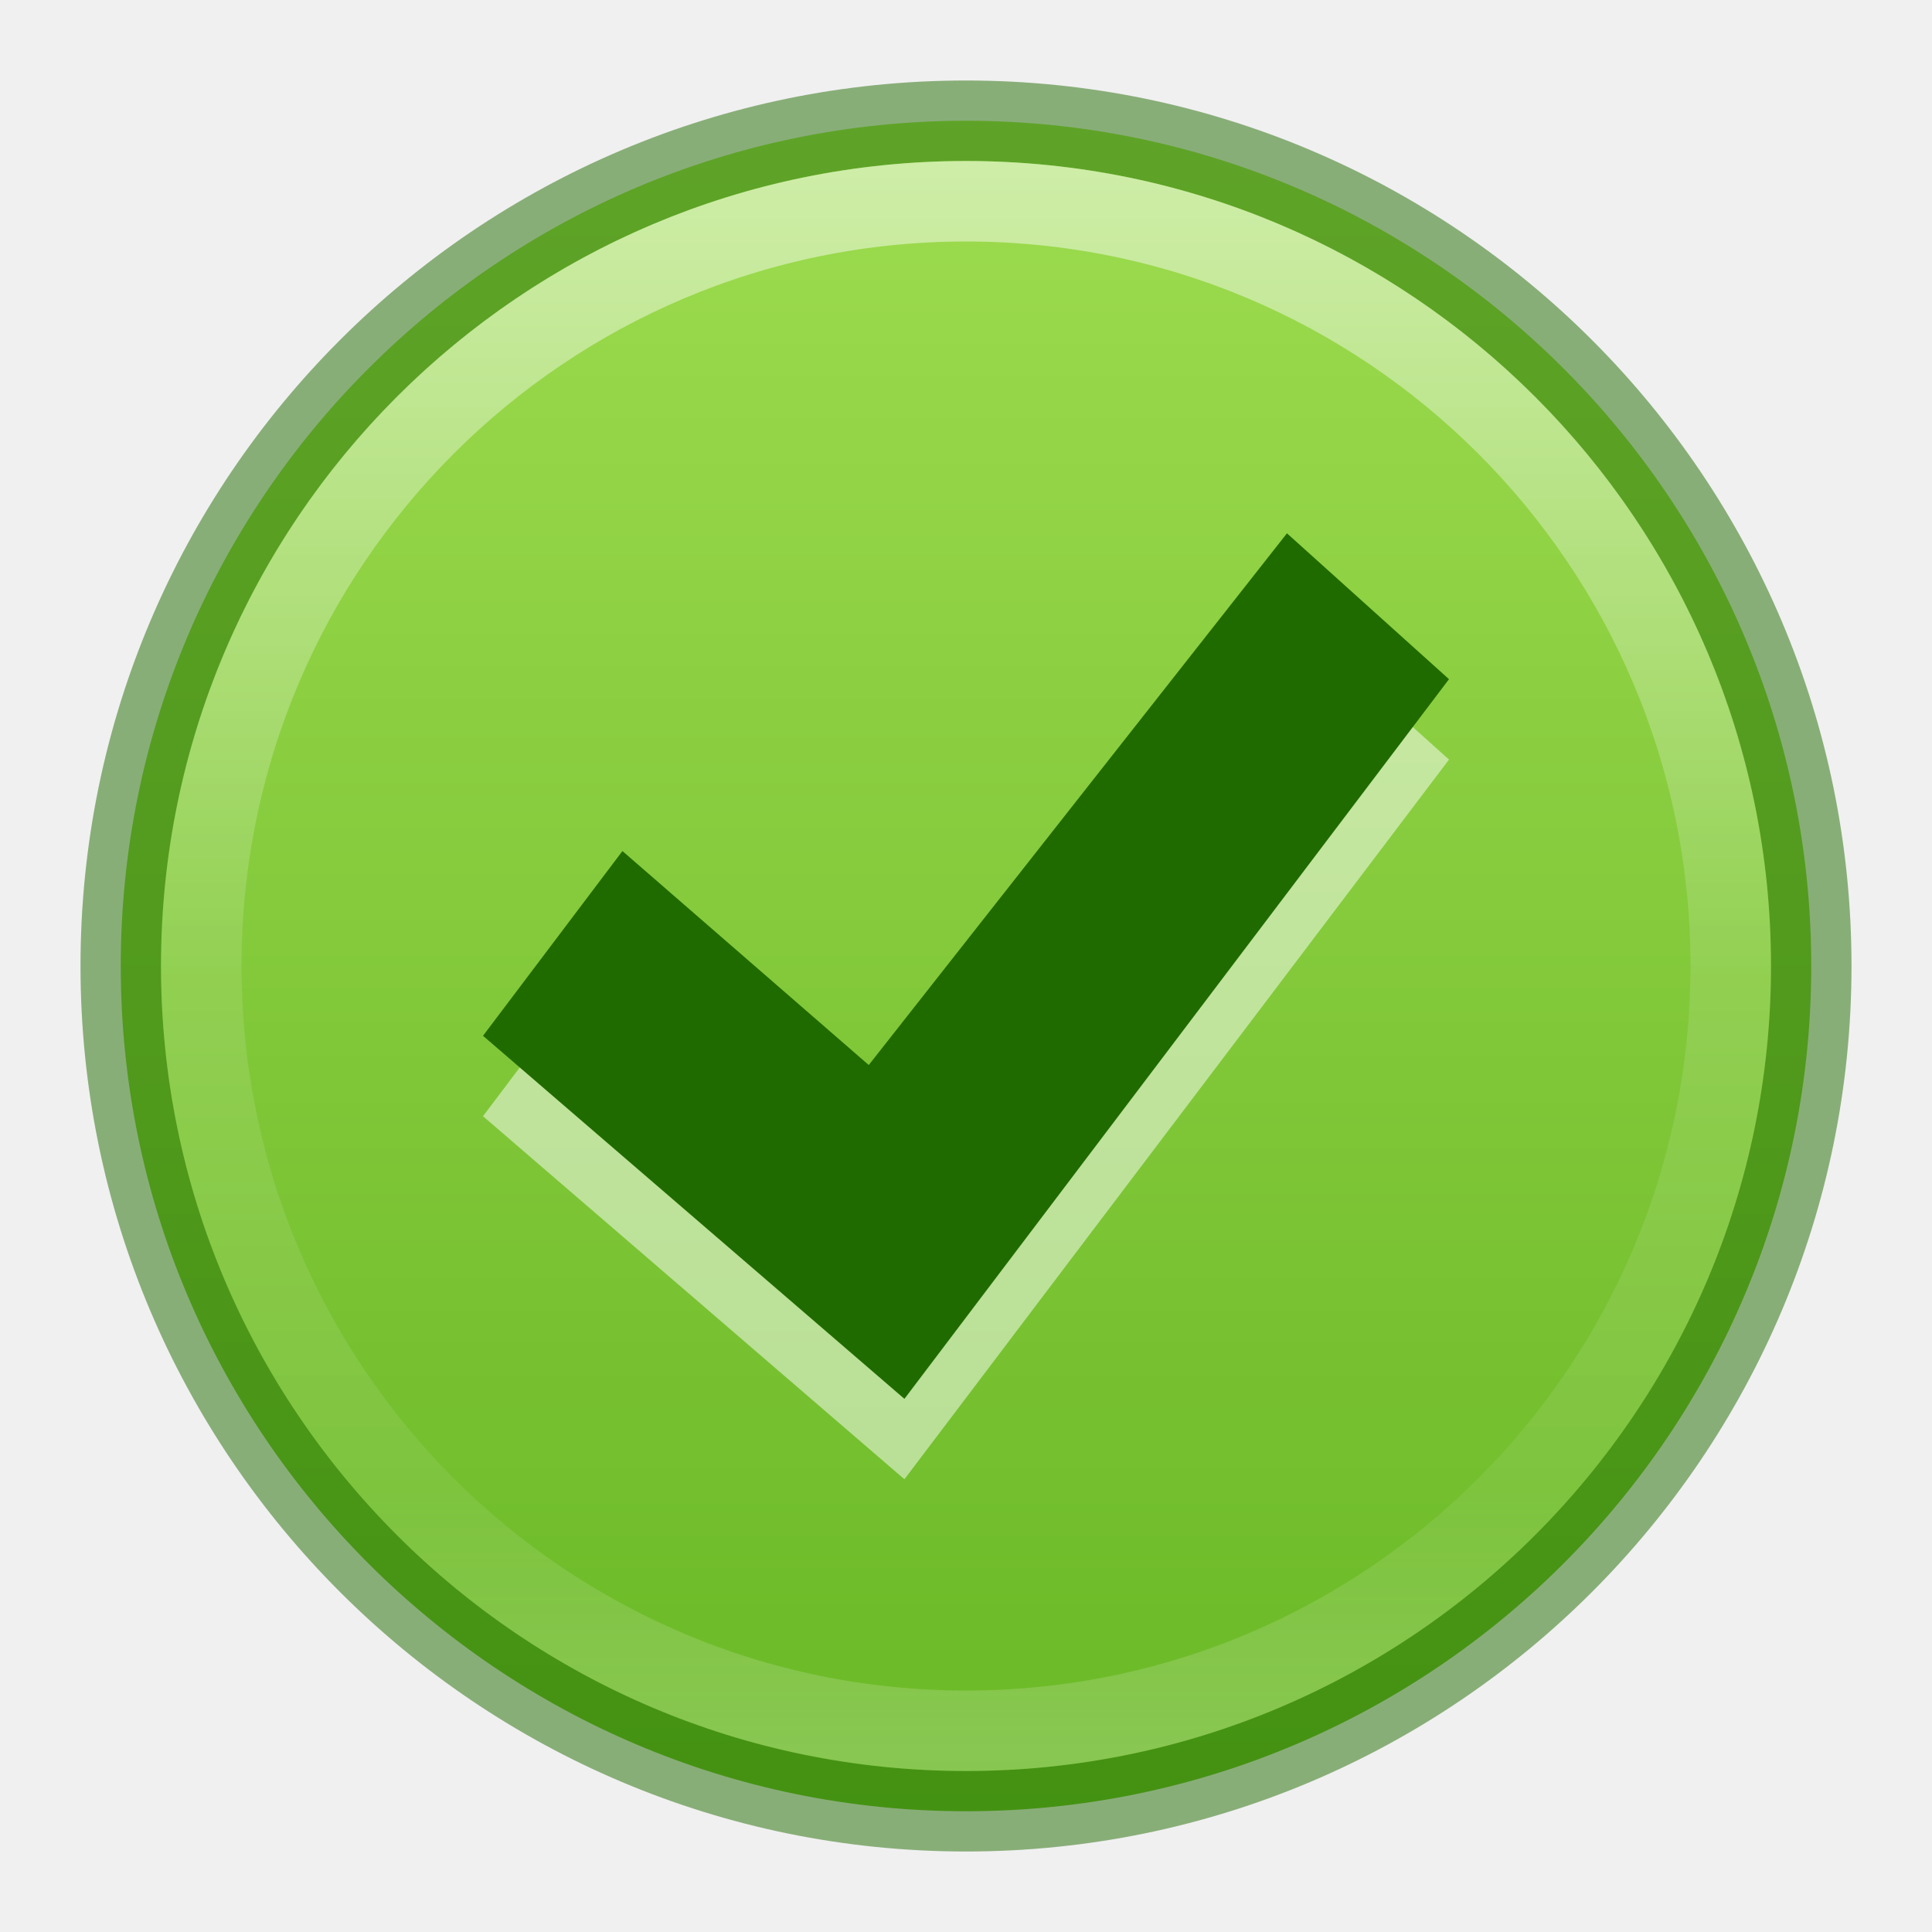
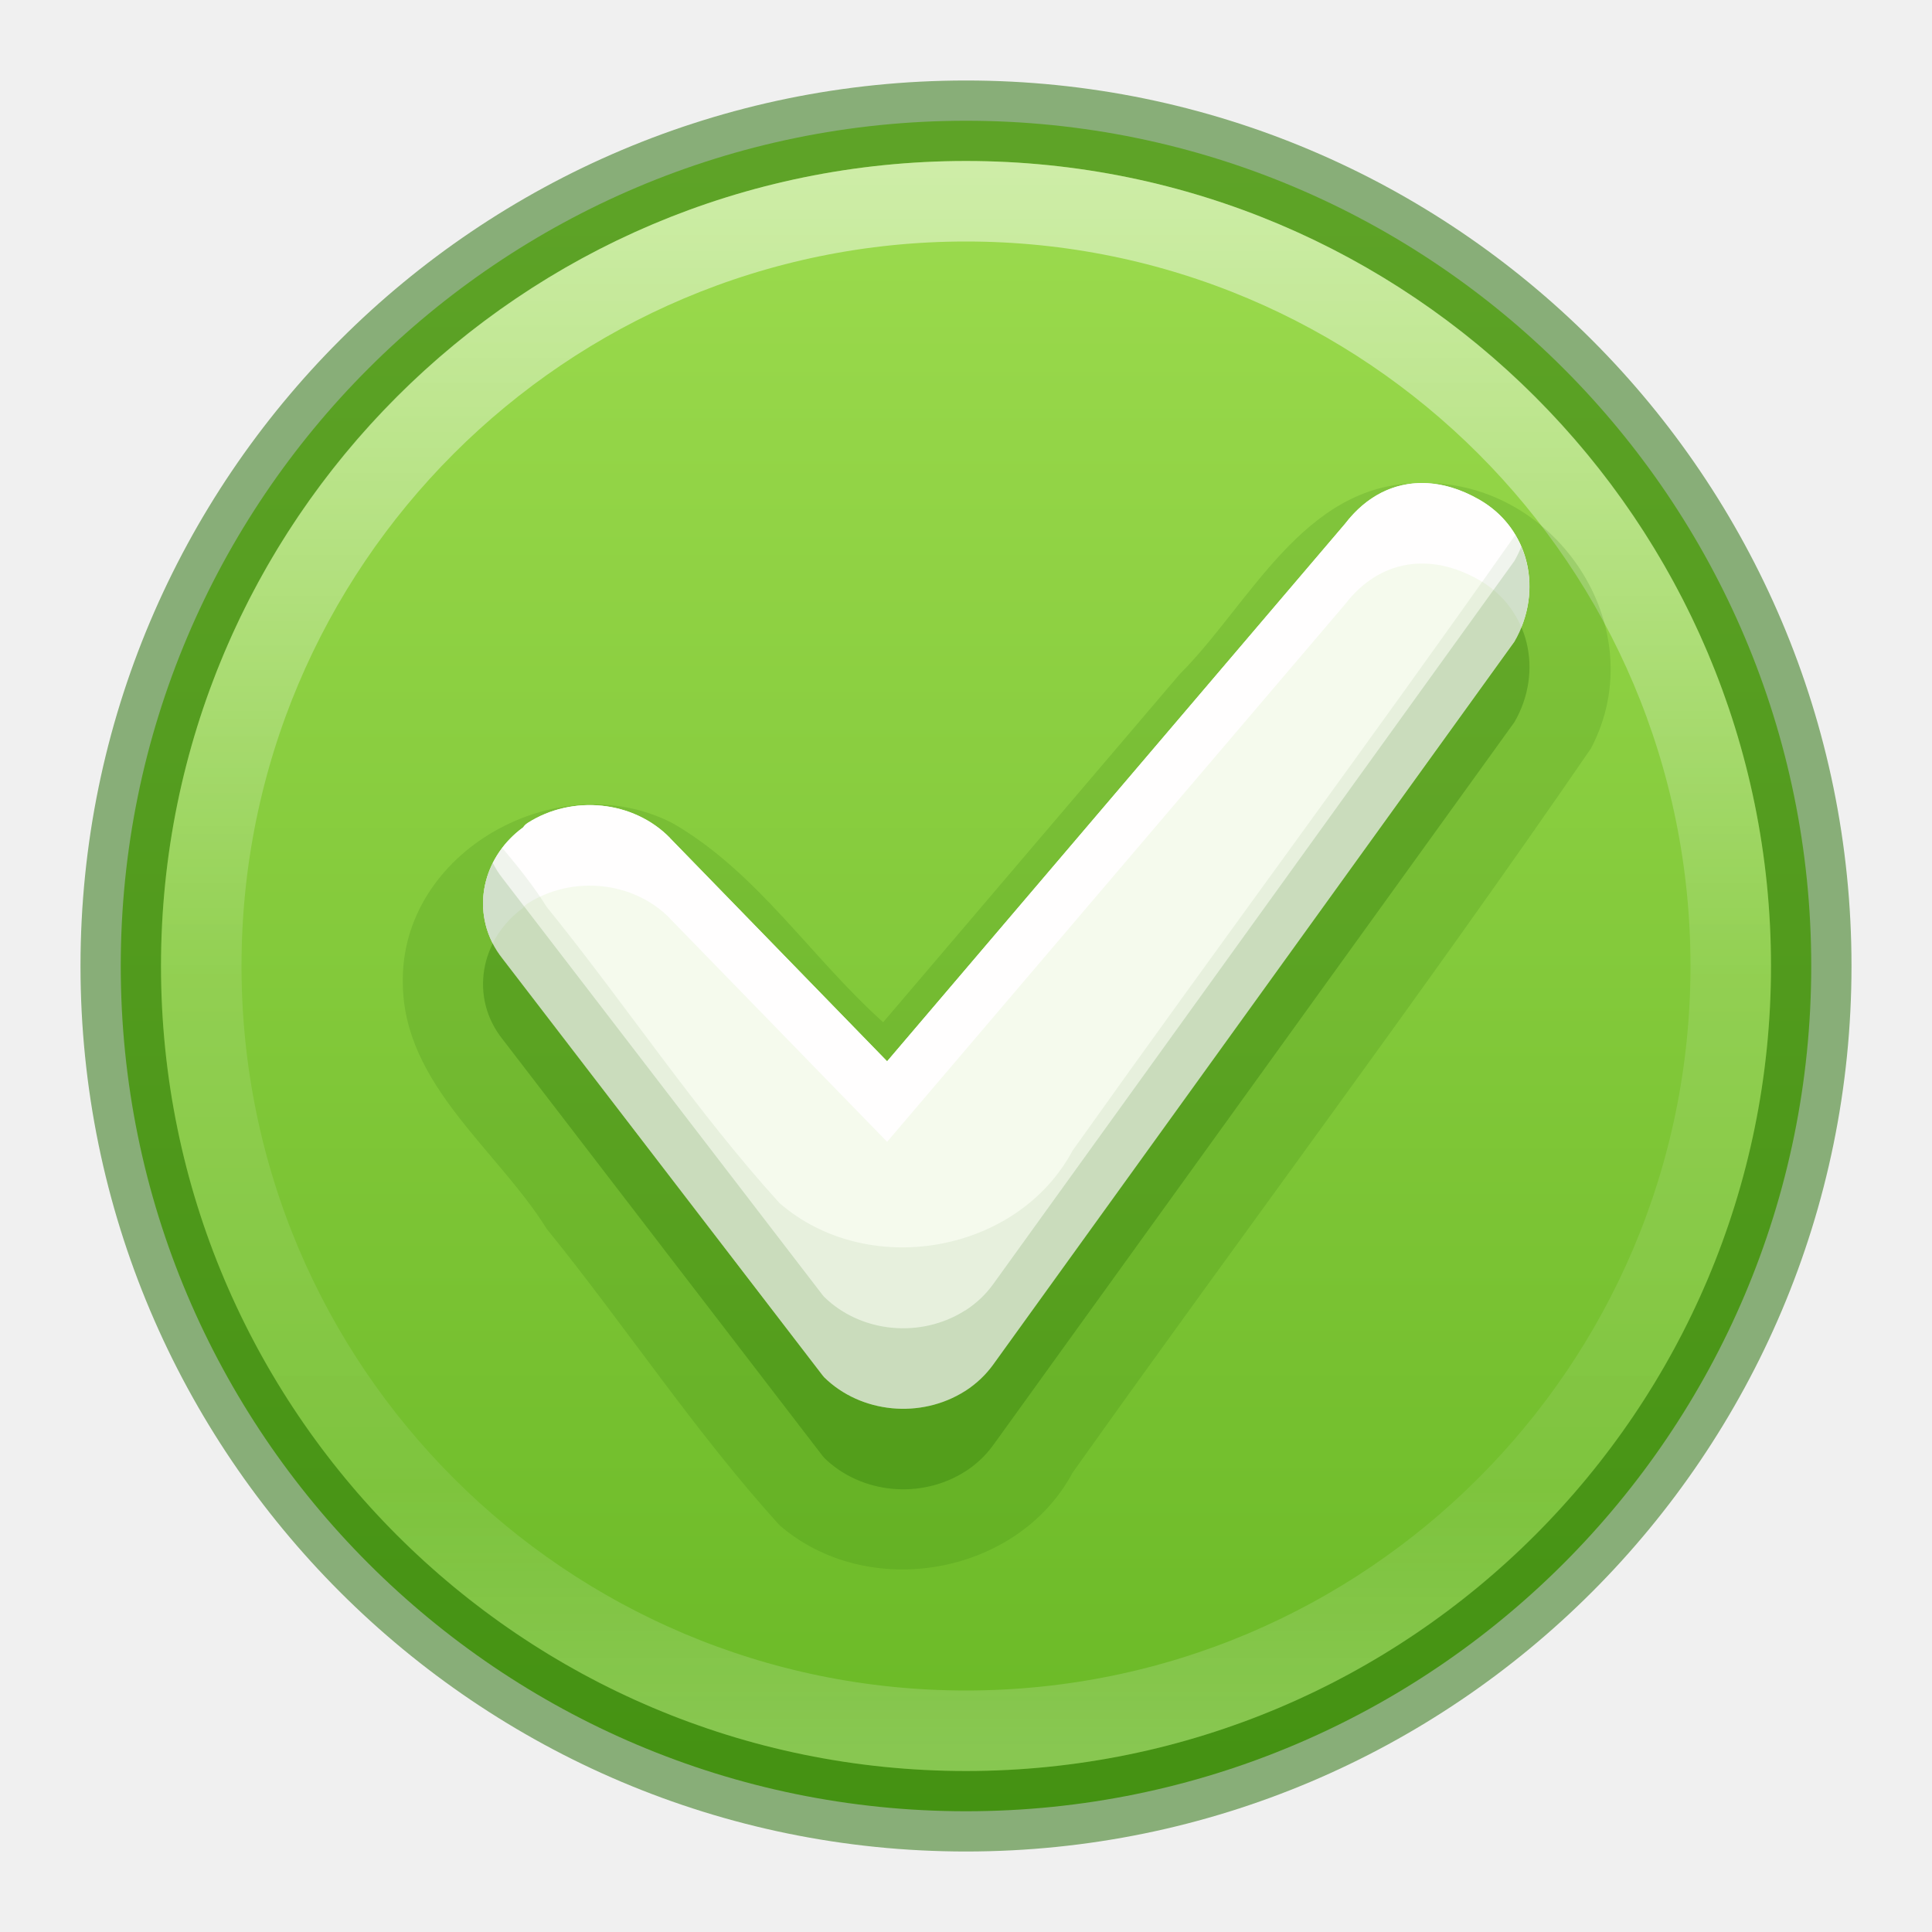
<svg xmlns="http://www.w3.org/2000/svg" xmlns:xlink="http://www.w3.org/1999/xlink" id="svg2" height="24" width="24" version="1.2">
  <defs id="defs4">
    <linearGradient id="linearGradient4011">
      <stop offset="0" style="stop-color:#ffffff;stop-opacity:1" id="stop4013" />
      <stop offset="0.508" style="stop-color:#ffffff;stop-opacity:0.235" id="stop4015-3" />
      <stop offset="0.835" style="stop-color:#ffffff;stop-opacity:0.157" id="stop4017-2" />
      <stop offset="1" style="stop-color:#ffffff;stop-opacity:0.392" id="stop4019" />
    </linearGradient>
    <linearGradient id="linearGradient27416-1-5">
      <stop offset="0" style="stop-color:#9bdb4d;stop-opacity:1" id="stop27420-2-2" />
      <stop offset="1" style="stop-color:#68b723;stop-opacity:1" id="stop27422-3-2" />
    </linearGradient>
    <linearGradient gradientTransform="matrix(0.5135135,0,0,0.5135135,-24.83614,-1.02128)" gradientUnits="userSpaceOnUse" xlink:href="#linearGradient4011" id="linearGradient12398-3" y2="44.341" x2="71.204" y1="6.238" x1="71.204" />
    <linearGradient gradientTransform="matrix(0.8047894,0,0,0.6016574,-1628.82,-1928.08)" gradientUnits="userSpaceOnUse" xlink:href="#linearGradient27416-1-5" id="linearGradient11527-6-5" y2="3241.997" x2="2035.165" y1="3208.074" x1="2035.165" />
  </defs>
  <path style="color:#000000;display:inline;overflow:visible;visibility:visible;opacity:0.99;fill:url(#linearGradient11527-6-5);fill-opacity:1;fill-rule:nonzero;stroke:none;stroke-width:1;marker:none;enable-background:accumulate" id="path2555-7-8-5-0-9" d="M 12,1.5 C 6.206,1.5 1.5,6.206 1.5,12 1.5,17.794 6.206,22.5 12,22.5 17.794,22.5 22.5,17.794 22.5,12 22.5,6.206 17.794,1.5 12,1.5 Z" />
  <path style="color:#000000;display:inline;overflow:visible;visibility:visible;opacity:0.5;fill:none;stroke:#206b00;stroke-width:1;stroke-linecap:round;stroke-linejoin:round;stroke-miterlimit:4;stroke-dasharray:none;stroke-dashoffset:0;stroke-opacity:1;marker:none;enable-background:accumulate" id="path2555-7-8-5-1" d="M 12,1.5 C 6.206,1.5 1.5,6.206 1.5,12 1.5,17.794 6.206,22.5 12,22.5 17.794,22.5 22.5,17.794 22.5,12 22.5,6.206 17.794,1.5 12,1.5 Z" />
-   <path style="color:#000000;display:inline;overflow:visible;visibility:visible;opacity:0.5;fill:#ffffff;fill-opacity:1;fill-rule:nonzero;stroke:none;stroke-width:0.843;marker:none;enable-background:accumulate" id="path2922-6-6-0-9-7" d="m 15.987,7.624 2.013,1.812 -6.765,8.94 -5.235,-4.51 1.732,-2.295 3.06,2.658 z" />
  <path style="color:#000000;display:inline;overflow:visible;visibility:visible;opacity:0.5;fill:none;stroke:url(#linearGradient12398-3);stroke-width:1;stroke-linecap:round;stroke-linejoin:round;stroke-miterlimit:4;stroke-dasharray:none;stroke-dashoffset:0;stroke-opacity:1;marker:none;enable-background:accumulate" id="path8655-6-0-9-5-0" d="m 21.5,12 c 0,5.247 -4.254,9.5 -9.5,9.5 -5.247,0 -9.5,-4.254 -9.5,-9.5 0,-5.247 4.253,-9.5 9.5,-9.5 5.246,0 9.5,4.253 9.5,9.5 z" />
-   <path style="color:#000000;display:inline;overflow:visible;visibility:visible;opacity:1;fill:#206b00;fill-opacity:1;fill-rule:nonzero;stroke:none;stroke-width:0.843;marker:none;enable-background:accumulate" id="path2922-6-6-0-9-4-2" d="m 15.987,6.625 2.013,1.812 -6.765,8.94 -5.235,-4.51 1.732,-2.295 3.06,2.658 z" />
+   <path id="path859-59-98-9-4-7-9-0-31-1-5-6" style="font-variation-settings:normal;opacity:0.15;vector-effect:none;fill:#206b00;fill-opacity:1;stroke:none;stroke-width:0.345;stroke-linecap:butt;stroke-linejoin:miter;stroke-miterlimit:4;stroke-dasharray:none;stroke-dashoffset:0;stroke-opacity:0.5;-inkscape-stroke:none;marker:none;stop-color:#000000" d="M 17.621,6.002 C 16.192,6.013 15.534,7.495 14.652,8.378 13.425,9.818 12.198,11.259 10.971,12.699 10.066,11.886 9.409,10.835 8.357,10.227 6.936,9.491 4.967,10.575 5.004,12.219 c 0.013,1.257 1.172,2.058 1.788,3.047 0.981,1.21 1.847,2.53 2.891,3.68 1.094,0.95 2.955,0.629 3.641,-0.652 2.136,-3.005 4.355,-5.961 6.439,-8.996 0.797,-1.513 -0.463,-3.361 -2.142,-3.296 z" />
+   <path id="path859-59-98-9-4-7-9-0-31-1-5" style="font-variation-settings:normal;opacity:0.3;vector-effect:none;fill:#206b00;fill-opacity:1;stroke:none;stroke-width:0.345;stroke-linecap:butt;stroke-linejoin:miter;stroke-miterlimit:4;stroke-dasharray:none;stroke-dashoffset:0;stroke-opacity:0.5;-inkscape-stroke:none;marker:none;stop-color:#000000" d="M 16.712,7.503 11.02,14.184 8.322,11.41 v -8e-4 c -0.454,-0.463 -1.211,-0.541 -1.767,-0.186 -0.022,0.014 -0.041,0.033 -0.056,0.055 -0.539,0.394 -0.668,1.117 -0.254,1.634 l 3.976,5.177 c 0.005,0.007 0.011,0.014 0.017,0.02 0.457,0.449 1.203,0.52 1.752,0.17 2.91e-4,1e-6 5.5e-4,1e-6 0.001,0 0.137,-0.088 0.254,-0.199 0.346,-0.326 2.159,-2.994 6.476,-8.983 6.476,-8.983 0.363,-0.629 0.186,-1.404 -0.433,-1.76 -0.618,-0.357 -1.247,-0.255 -1.669,0.294 z" />
+   <path id="path859-59-98-9-4-7-9-0-31-1" style="font-variation-settings:normal;vector-effect:none;fill:#f5faed;fill-opacity:1;stroke:none;stroke-width:0.544;stroke-linecap:butt;stroke-linejoin:miter;stroke-miterlimit:4;stroke-dasharray:none;stroke-dashoffset:0;stroke-opacity:0.5;marker:none;stop-color:#000000" d="M 16.712,6.503 11.02,13.184 8.322,10.41 v -8e-4 C 7.868,9.946 7.111,9.868 6.555,10.223 c -0.022,0.014 -0.041,0.033 -0.056,0.055 -0.539,0.394 -0.668,1.117 -0.254,1.634 l 3.976,5.177 c 0.005,0.007 0.011,0.014 0.017,0.02 0.457,0.449 1.203,0.52 1.752,0.17 2.91e-4,1e-6 5.5e-4,1e-6 0.001,0 0.137,-0.088 0.254,-0.199 0.346,-0.326 2.159,-2.994 6.476,-8.983 6.476,-8.983 0.363,-0.629 0.186,-1.404 -0.433,-1.76 -0.618,-0.357 -1.247,-0.255 -1.669,0.294 z" />
+   <path id="path859-59-98-9-4-7-9-0-31-1-70" style="font-variation-settings:normal;vector-effect:none;fill:#fffefe;fill-opacity:1;stroke:none;stroke-width:0.522;stroke-linecap:butt;stroke-linejoin:miter;stroke-miterlimit:4;stroke-dasharray:none;stroke-dashoffset:0;stroke-opacity:0.5;-inkscape-stroke:none;marker:none;stop-color:#000000" d="M 17.691,6 C 17.319,5.991 16.974,6.161 16.711,6.504 L 11.02,13.184 8.322,10.41 v -0.002 C 7.869,9.945 7.111,9.868 6.555,10.223 c -0.022,0.014 -0.042,0.033 -0.057,0.055 -0.475,0.347 -0.63,0.95 -0.377,1.441 0.084,-0.168 0.211,-0.32 0.377,-0.441 0.015,-0.022 0.034,-0.04 0.057,-0.055 0.557,-0.354 1.314,-0.277 1.768,0.186 v 0.002 l 2.697,2.773 5.691,-6.68 C 17.133,6.955 17.763,6.852 18.381,7.209 18.624,7.349 18.798,7.556 18.898,7.791 19.138,7.2 18.942,6.533 18.381,6.209 18.149,6.075 17.915,6.005 17.691,6 Z" />
+   <path id="path859-59-98-9-4-7-9-0-31-1-1" style="font-variation-settings:normal;opacity:0.07;vector-effect:none;fill:#206b00;fill-opacity:1;stroke:none;stroke-width:0.345;stroke-linecap:butt;stroke-linejoin:miter;stroke-miterlimit:4;stroke-dasharray:none;stroke-dashoffset:0;stroke-opacity:0.5;-inkscape-stroke:none;marker:none;stop-color:#000000" d="m 18.824,6.645 c -1.805,2.566 -3.681,5.09 -5.5,7.648 -0.686,1.282 -2.547,1.602 -3.641,0.652 C 8.64,13.796 7.772,12.476 6.791,11.266 6.633,11.012 6.439,10.771 6.238,10.531 c -0.308,0.405 -0.331,0.962 0.006,1.381 l 3.977,5.176 c 0.005,0.007 0.011,0.015 0.018,0.021 0.457,0.449 1.203,0.52 1.752,0.17 h 0.002 c 0.137,-0.088 0.254,-0.199 0.346,-0.326 C 14.497,13.959 18.812,7.969 18.812,7.969 19.063,7.535 19.056,7.032 18.824,6.645 Z" />
+   <path id="path859-59-98-9-4-7-9-0-31-1-2" style="font-variation-settings:normal;opacity:0.15;vector-effect:none;fill:#206b00;fill-opacity:1;stroke:none;stroke-width:0.345;stroke-linecap:butt;stroke-linejoin:miter;stroke-miterlimit:4;stroke-dasharray:none;stroke-dashoffset:0;stroke-opacity:0.5;-inkscape-stroke:none;marker:none;stop-color:#000000" d="m 18.898,6.791 c -0.024,0.06 -0.052,0.119 -0.086,0.178 0,0 -4.316,5.99 -6.475,8.984 -0.092,0.127 -0.208,0.238 -0.346,0.326 h -0.002 c -0.549,0.35 -1.295,0.279 -1.752,-0.17 -0.006,-0.006 -0.012,-0.014 -0.018,-0.021 L 6.244,10.912 C 6.195,10.851 6.155,10.785 6.121,10.719 5.931,11.097 5.957,11.554 6.244,11.912 l 3.977,5.176 c 0.005,0.007 0.011,0.015 0.018,0.021 0.457,0.449 1.203,0.52 1.752,0.17 h 0.002 c 0.137,-0.088 0.254,-0.199 0.346,-0.326 C 14.497,13.959 18.812,7.969 18.812,7.969 19.033,7.587 19.054,7.154 18.898,6.791 Z" />
</svg>
